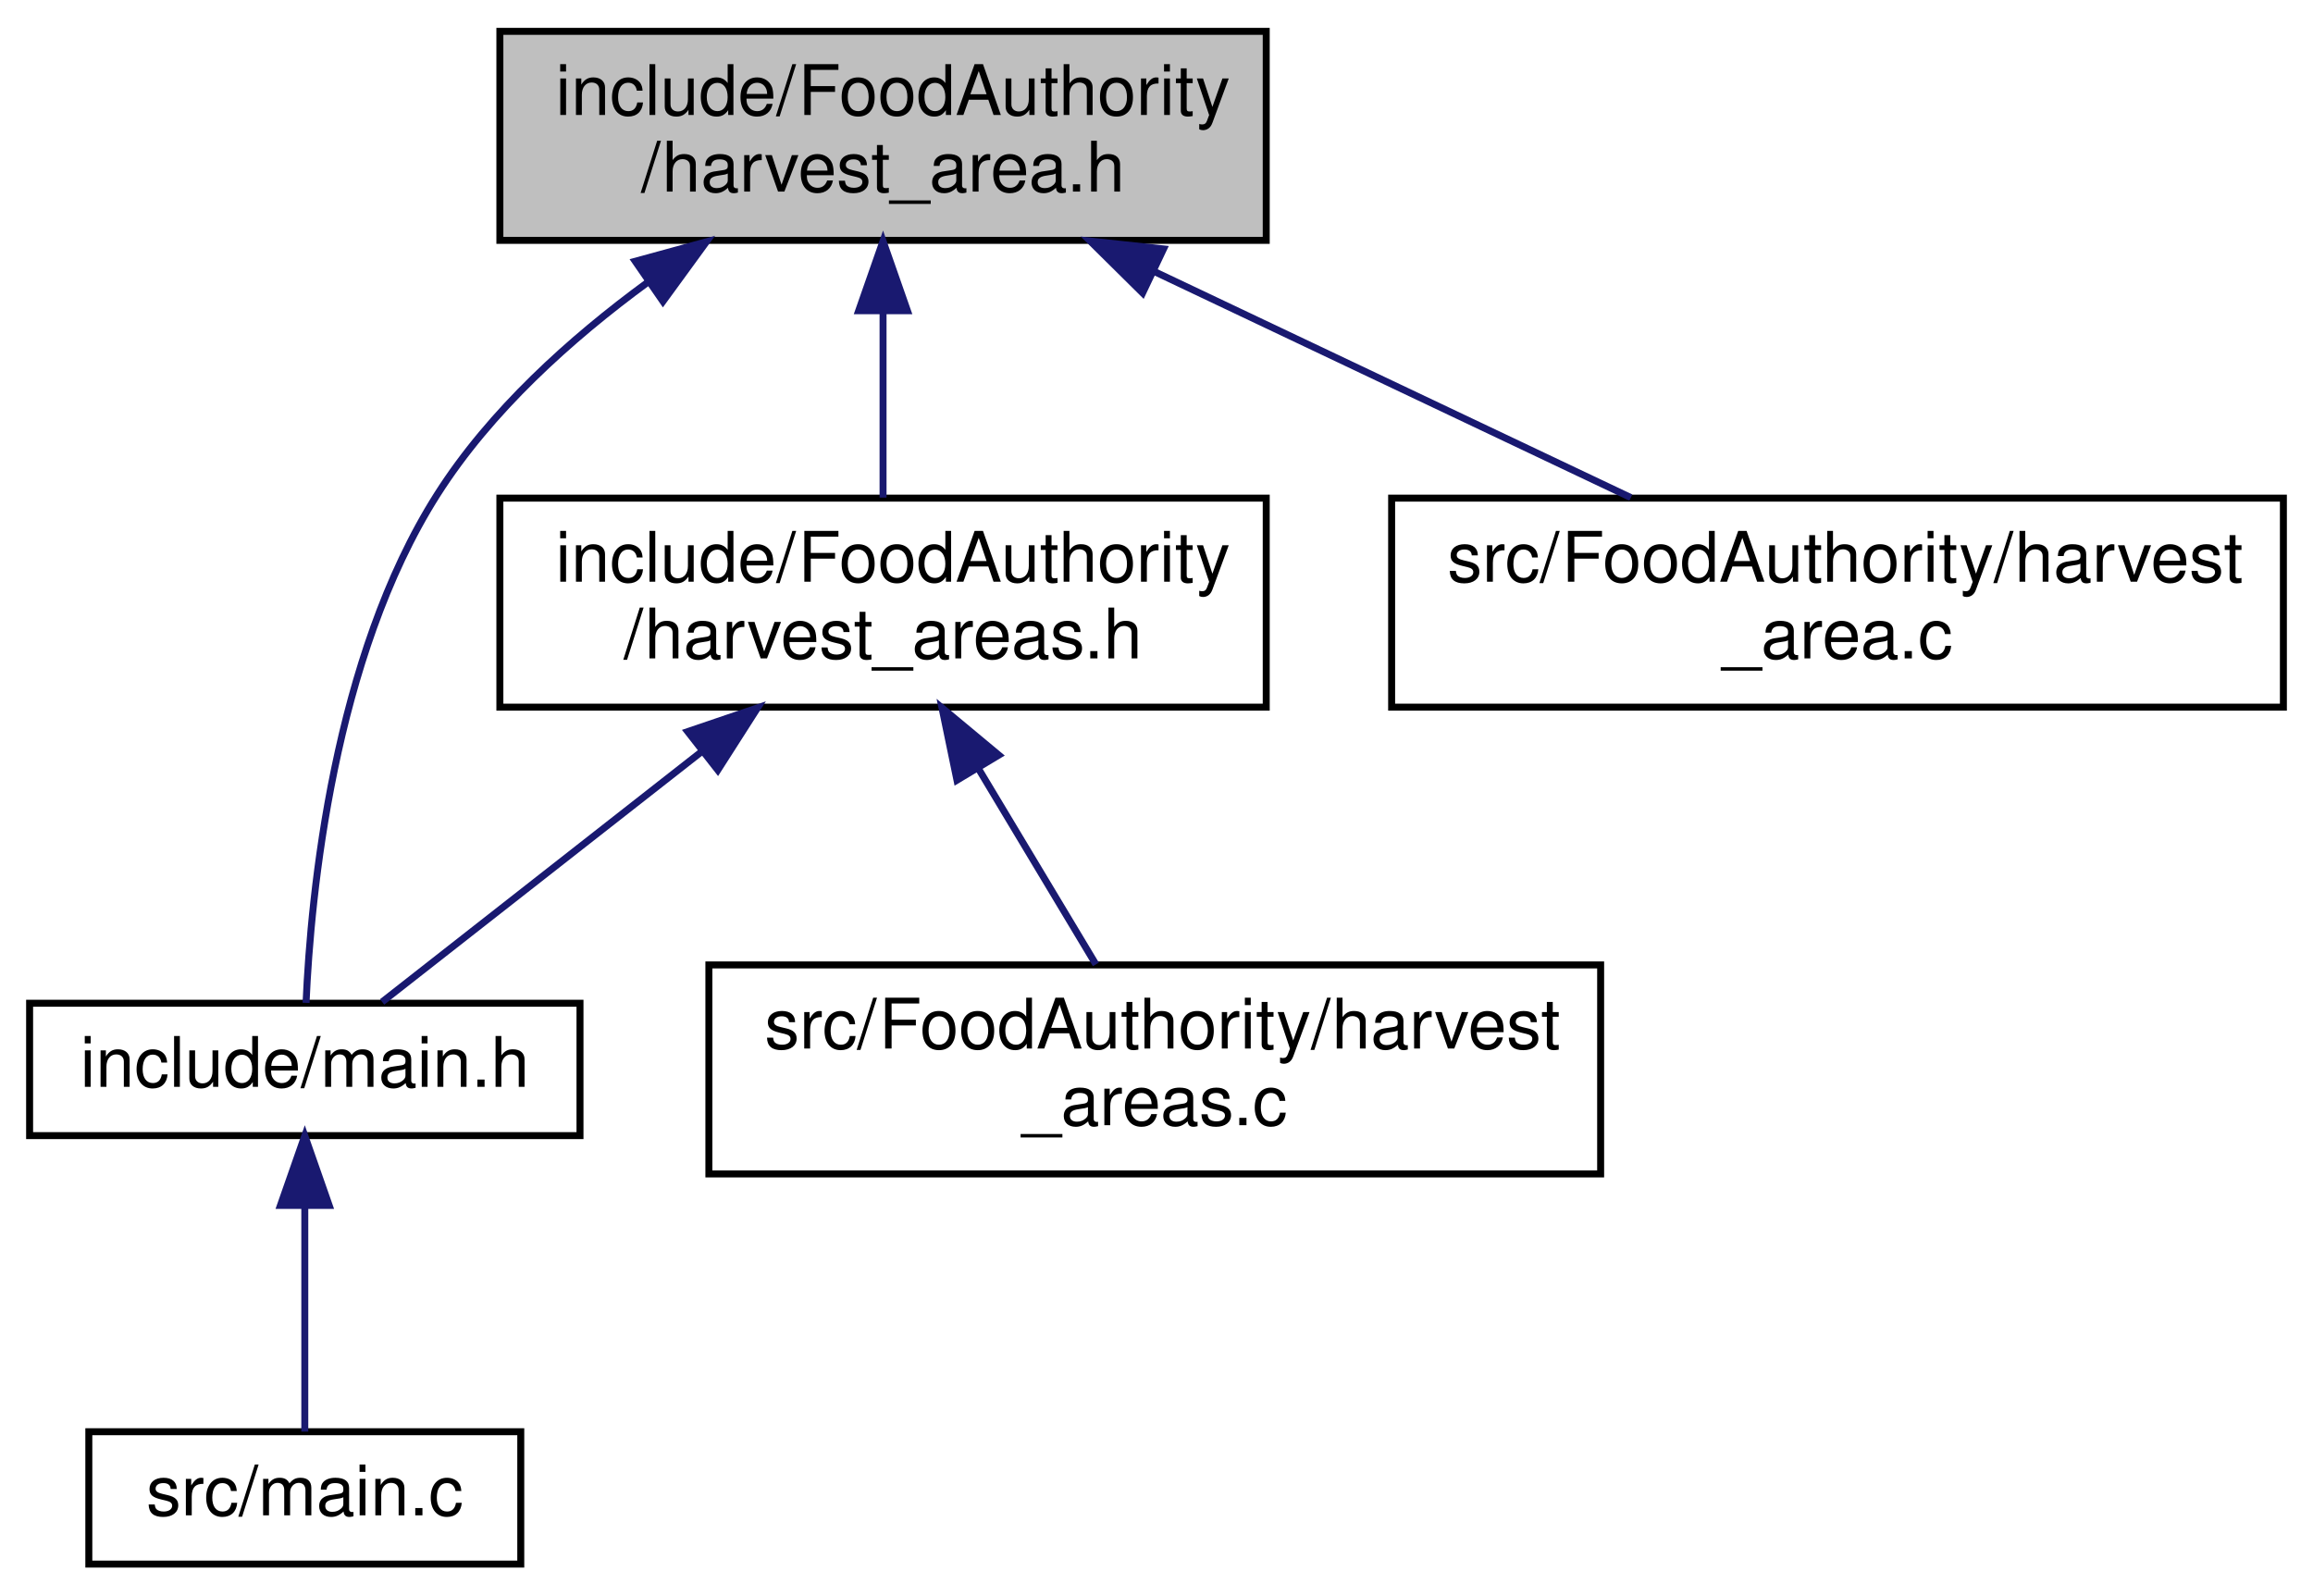
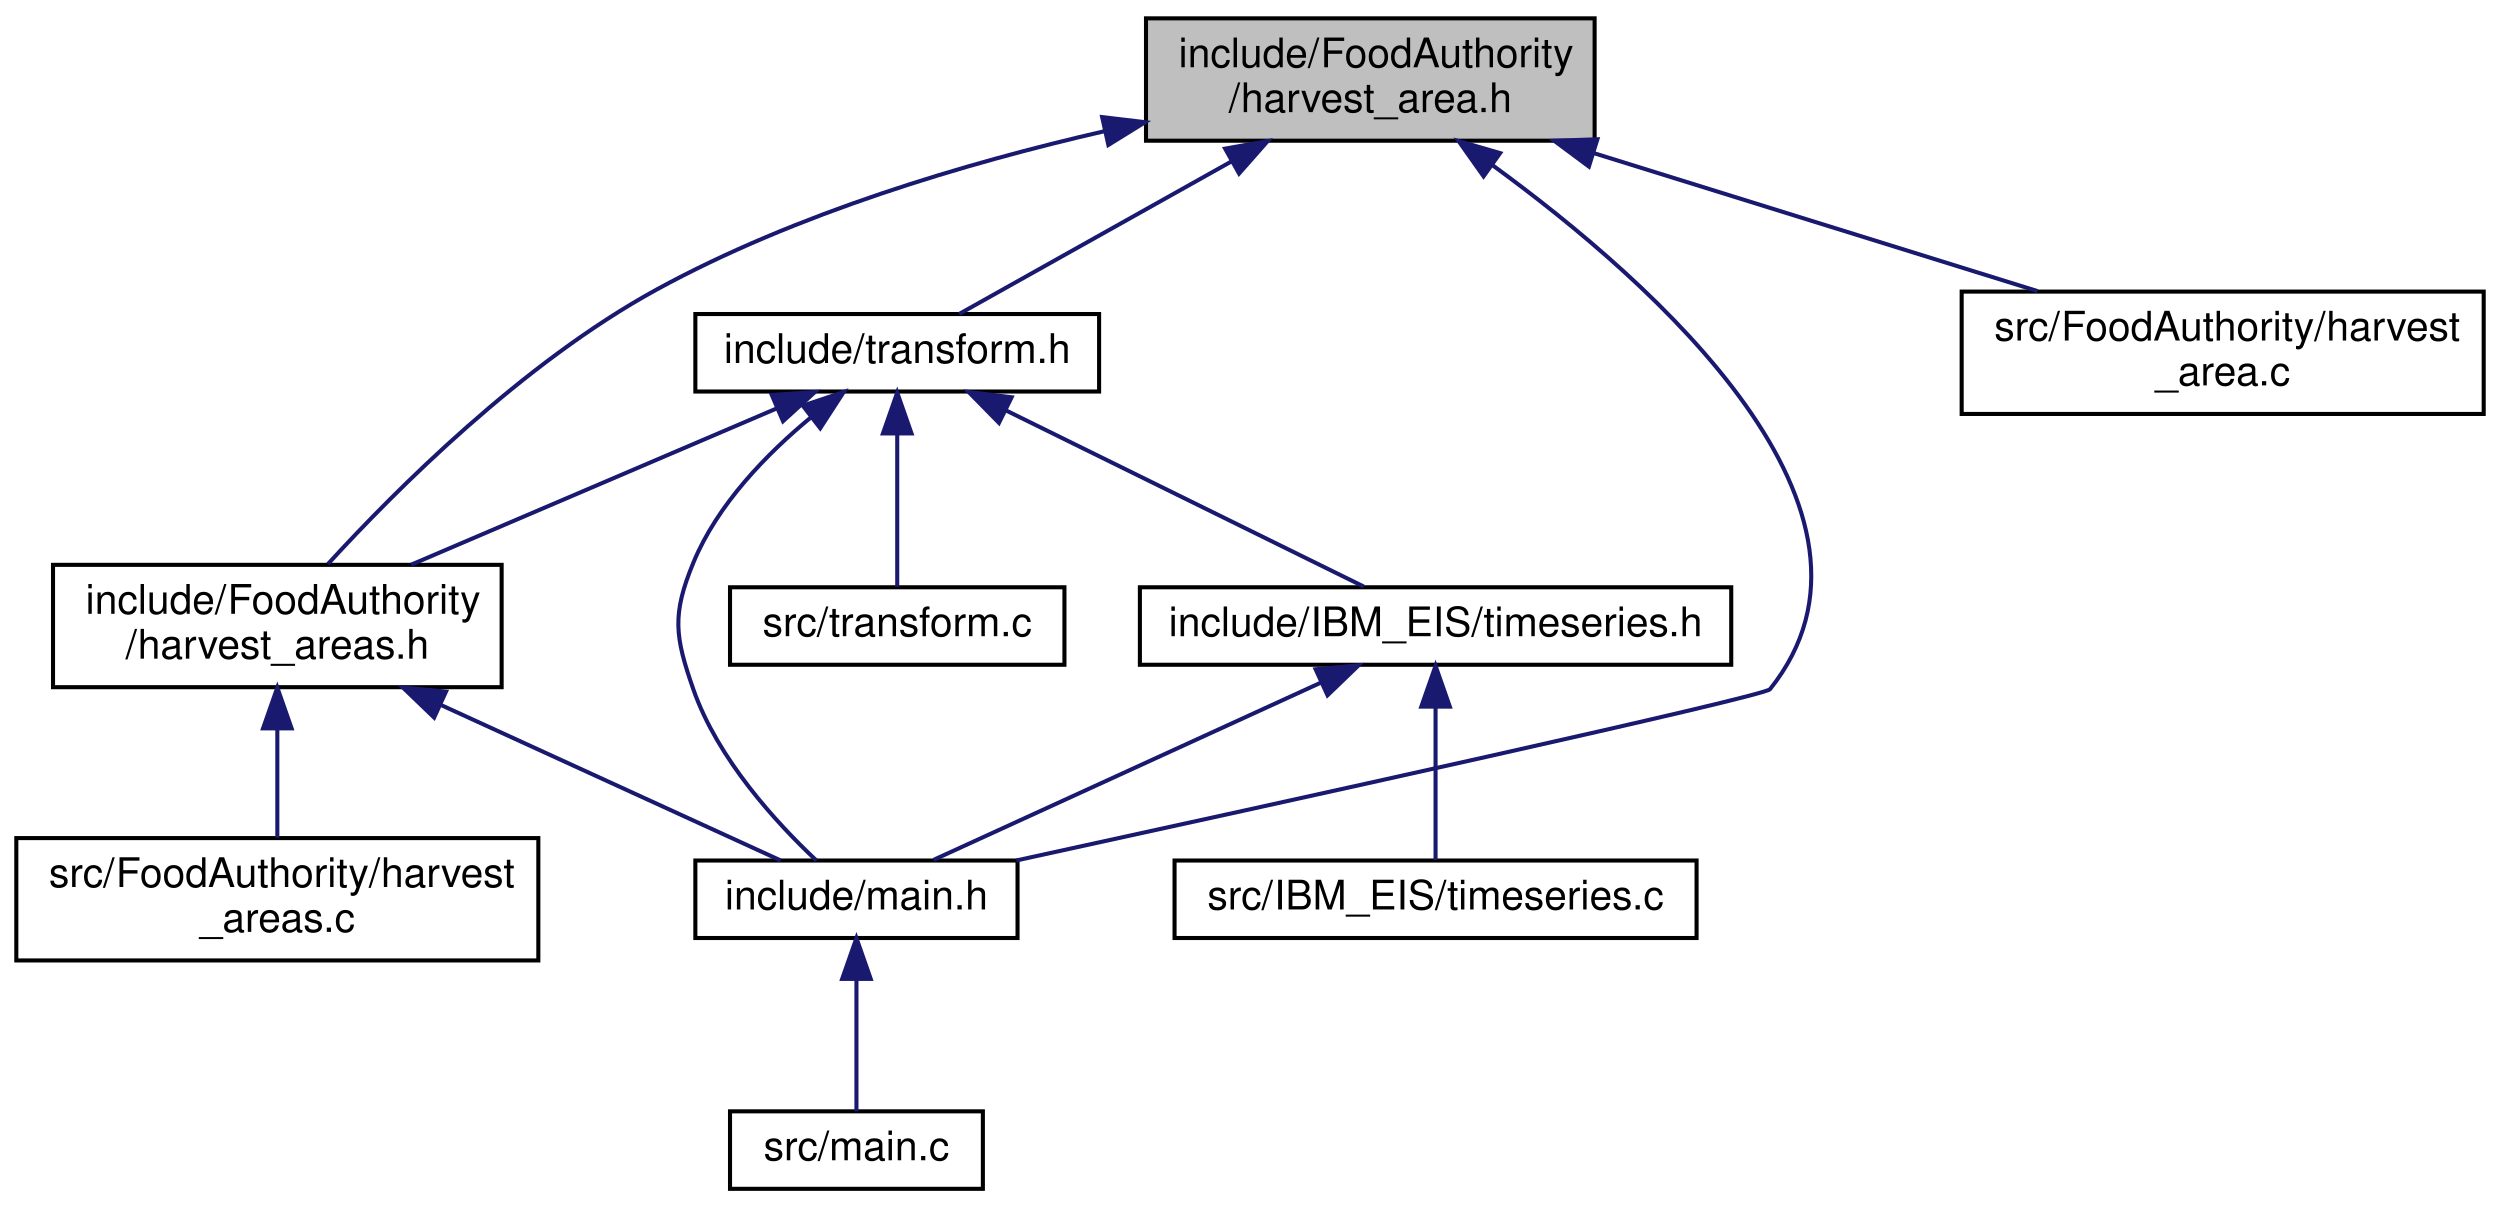
- <svg xmlns="http://www.w3.org/2000/svg" xmlns:xlink="http://www.w3.org/1999/xlink" width="332pt" height="229pt" viewBox="0.00 0.00 331.50 229.00">
-   <g id="graph0" class="graph" transform="scale(1 1) rotate(0) translate(4 225)">
+ <svg xmlns="http://www.w3.org/2000/svg" xmlns:xlink="http://www.w3.org/1999/xlink" width="613pt" height="296pt" viewBox="0.00 0.00 613.00 296.00">
+   <g id="graph0" class="graph" transform="scale(1 1) rotate(0) translate(4 292)">
    <g id="node1" class="node">
      <g id="a_node1">
        <a xlink:title=" ">
-           <polygon fill="#bfbfbf" stroke="black" points="67.5,-190.5 67.5,-220.5 177.5,-220.5 177.5,-190.5 67.5,-190.5" />
-           <text text-anchor="start" x="75.5" y="-208.5" font-family="Helvetica,sans-Serif" font-size="10.00">include/FoodAuthority</text>
-           <text text-anchor="middle" x="122.5" y="-197.5" font-family="Helvetica,sans-Serif" font-size="10.00">/harvest_area.h</text>
+           <polygon fill="#bfbfbf" stroke="black" points="277,-257.5 277,-287.5 387,-287.5 387,-257.5 277,-257.5" />
+           <text text-anchor="start" x="285" y="-275.5" font-family="Helvetica,sans-Serif" font-size="10.00">include/FoodAuthority</text>
+           <text text-anchor="middle" x="332" y="-264.5" font-family="Helvetica,sans-Serif" font-size="10.00">/harvest_area.h</text>
        </a>
      </g>
    </g>
    <g id="node2" class="node">
      <g id="a_node2">
        <a xlink:href="harvest__areas_8h.html" target="_top" xlink:title=" ">
-           <polygon fill="none" stroke="black" points="67.5,-123.5 67.5,-153.5 177.5,-153.5 177.5,-123.5 67.5,-123.5" />
-           <text text-anchor="start" x="75.5" y="-141.5" font-family="Helvetica,sans-Serif" font-size="10.00">include/FoodAuthority</text>
-           <text text-anchor="middle" x="122.5" y="-130.5" font-family="Helvetica,sans-Serif" font-size="10.00">/harvest_areas.h</text>
+           <polygon fill="none" stroke="black" points="9,-123.5 9,-153.5 119,-153.5 119,-123.5 9,-123.5" />
+           <text text-anchor="start" x="17" y="-141.5" font-family="Helvetica,sans-Serif" font-size="10.00">include/FoodAuthority</text>
+           <text text-anchor="middle" x="64" y="-130.5" font-family="Helvetica,sans-Serif" font-size="10.00">/harvest_areas.h</text>
        </a>
      </g>
    </g>
    <g id="edge1" class="edge">
-       <path fill="none" stroke="midnightblue" d="M122.5,-180.11C122.5,-171.15 122.5,-161.32 122.5,-153.58" />
-       <polygon fill="midnightblue" stroke="midnightblue" points="119,-180.4 122.5,-190.4 126,-180.4 119,-180.4" />
+       <path fill="none" stroke="midnightblue" d="M266.9,-259.85C232.77,-252.02 191.09,-239.64 157,-221 124.22,-203.08 93.04,-171.87 76.42,-153.71" />
+       <polygon fill="midnightblue" stroke="midnightblue" points="266.25,-263.29 276.78,-262.04 267.77,-256.46 266.25,-263.29" />
    </g>
    <g id="node3" class="node">
      <g id="a_node3">
        <a xlink:href="main_8h.html" target="_top" xlink:title=" ">
-           <polygon fill="none" stroke="black" points="0,-62 0,-81 79,-81 79,-62 0,-62" />
-           <text text-anchor="middle" x="39.5" y="-69" font-family="Helvetica,sans-Serif" font-size="10.00">include/main.h</text>
+           <polygon fill="none" stroke="black" points="166.5,-62 166.5,-81 245.5,-81 245.5,-62 166.5,-62" />
+           <text text-anchor="middle" x="206" y="-69" font-family="Helvetica,sans-Serif" font-size="10.00">include/main.h</text>
        </a>
      </g>
    </g>
    <g id="edge5" class="edge">
-       <path fill="none" stroke="midnightblue" d="M88.76,-184.51C77.61,-176.35 66.12,-166 58.5,-154 43.62,-130.58 40.37,-96.74 39.68,-81.06" />
-       <polygon fill="midnightblue" stroke="midnightblue" points="86.93,-187.5 97.15,-190.3 90.91,-181.74 86.93,-187.5" />
+       <path fill="none" stroke="midnightblue" d="M361.84,-251.58C402.04,-222.31 464.76,-166.47 430,-123 428.54,-121.18 309.06,-94.93 245.22,-81.02" />
+       <polygon fill="midnightblue" stroke="midnightblue" points="359.77,-248.76 353.65,-257.41 363.83,-254.46 359.77,-248.76" />
    </g>
    <g id="node6" class="node">
      <g id="a_node6">
-         <a xlink:href="harvest__area_8c.html" target="_top" xlink:title=" ">
-           <polygon fill="none" stroke="black" points="195.5,-123.5 195.5,-153.5 323.5,-153.5 323.5,-123.5 195.5,-123.5" />
-           <text text-anchor="start" x="203.5" y="-141.5" font-family="Helvetica,sans-Serif" font-size="10.00">src/FoodAuthority/harvest</text>
-           <text text-anchor="middle" x="259.5" y="-130.5" font-family="Helvetica,sans-Serif" font-size="10.00">_area.c</text>
+         <a xlink:href="transform_8h.html" target="_top" xlink:title=" ">
+           <polygon fill="none" stroke="black" points="166.5,-196 166.5,-215 265.5,-215 265.5,-196 166.5,-196" />
+           <text text-anchor="middle" x="216" y="-203" font-family="Helvetica,sans-Serif" font-size="10.00">include/transform.h</text>
        </a>
      </g>
    </g>
    <g id="edge6" class="edge">
-       <path fill="none" stroke="midnightblue" d="M161.51,-185.99C183.22,-175.69 209.83,-163.07 229.83,-153.58" />
-       <polygon fill="midnightblue" stroke="midnightblue" points="159.76,-182.95 152.23,-190.4 162.76,-189.27 159.76,-182.95" />
+       <path fill="none" stroke="midnightblue" d="M298.04,-252.47C275.9,-240.06 248.07,-224.47 231.18,-215.01" />
+       <polygon fill="midnightblue" stroke="midnightblue" points="296.4,-255.56 306.83,-257.4 299.82,-249.45 296.4,-255.56" />
+     </g>
+     <g id="node10" class="node">
+       <g id="a_node10">
+         <a xlink:href="harvest__area_8c.html" target="_top" xlink:title=" ">
+           <polygon fill="none" stroke="black" points="477,-190.5 477,-220.5 605,-220.5 605,-190.5 477,-190.5" />
+           <text text-anchor="start" x="485" y="-208.5" font-family="Helvetica,sans-Serif" font-size="10.00">src/FoodAuthority/harvest</text>
+           <text text-anchor="middle" x="541" y="-197.5" font-family="Helvetica,sans-Serif" font-size="10.00">_area.c</text>
+         </a>
+       </g>
+     </g>
+     <g id="edge13" class="edge">
+       <path fill="none" stroke="midnightblue" d="M386.84,-254.44C420.72,-243.91 463.67,-230.55 495.63,-220.61" />
+       <polygon fill="midnightblue" stroke="midnightblue" points="385.6,-251.16 377.09,-257.48 387.68,-257.85 385.6,-251.16" />
    </g>
    <g id="edge2" class="edge">
-       <path fill="none" stroke="midnightblue" d="M96.33,-117.01C80.92,-104.94 62.24,-90.3 50.6,-81.19" />
-       <polygon fill="midnightblue" stroke="midnightblue" points="94.46,-119.99 104.49,-123.4 98.78,-114.47 94.46,-119.99" />
+       <path fill="none" stroke="midnightblue" d="M104.13,-119.13C131.46,-106.62 166.37,-90.64 187.42,-81.01" />
+       <polygon fill="midnightblue" stroke="midnightblue" points="102.45,-116.05 94.81,-123.4 105.36,-122.42 102.45,-116.05" />
    </g>
    <g id="node5" class="node">
      <g id="a_node5">
        <a xlink:href="harvest__areas_8c.html" target="_top" xlink:title=" ">
-           <polygon fill="none" stroke="black" points="97.5,-56.5 97.5,-86.5 225.5,-86.5 225.5,-56.5 97.5,-56.5" />
-           <text text-anchor="start" x="105.5" y="-74.5" font-family="Helvetica,sans-Serif" font-size="10.00">src/FoodAuthority/harvest</text>
-           <text text-anchor="middle" x="161.5" y="-63.5" font-family="Helvetica,sans-Serif" font-size="10.00">_areas.c</text>
+           <polygon fill="none" stroke="black" points="0,-56.5 0,-86.5 128,-86.5 128,-56.5 0,-56.5" />
+           <text text-anchor="start" x="8" y="-74.5" font-family="Helvetica,sans-Serif" font-size="10.00">src/FoodAuthority/harvest</text>
+           <text text-anchor="middle" x="64" y="-63.5" font-family="Helvetica,sans-Serif" font-size="10.00">_areas.c</text>
        </a>
      </g>
    </g>
    <g id="edge4" class="edge">
-       <path fill="none" stroke="midnightblue" d="M136.25,-114.58C141.86,-105.24 148.15,-94.75 153.05,-86.58" />
-       <polygon fill="midnightblue" stroke="midnightblue" points="133.11,-113.02 130.96,-123.4 139.11,-116.62 133.11,-113.02" />
+       <path fill="none" stroke="midnightblue" d="M64,-113.11C64,-104.15 64,-94.32 64,-86.58" />
+       <polygon fill="midnightblue" stroke="midnightblue" points="60.5,-113.4 64,-123.4 67.5,-113.4 60.5,-113.4" />
    </g>
    <g id="node4" class="node">
      <g id="a_node4">
        <a xlink:href="main_8c.html" target="_top" xlink:title=" ">
-           <polygon fill="none" stroke="black" points="8.5,-0.5 8.5,-19.5 70.5,-19.5 70.5,-0.5 8.5,-0.5" />
-           <text text-anchor="middle" x="39.5" y="-7.5" font-family="Helvetica,sans-Serif" font-size="10.00">src/main.c</text>
+           <polygon fill="none" stroke="black" points="175,-0.5 175,-19.5 237,-19.5 237,-0.5 175,-0.5" />
+           <text text-anchor="middle" x="206" y="-7.5" font-family="Helvetica,sans-Serif" font-size="10.00">src/main.c</text>
        </a>
      </g>
    </g>
    <g id="edge3" class="edge">
-       <path fill="none" stroke="midnightblue" d="M39.5,-51.82C39.5,-41 39.5,-27.9 39.5,-19.51" />
-       <polygon fill="midnightblue" stroke="midnightblue" points="36,-51.98 39.5,-61.98 43,-51.98 36,-51.98" />
+       <path fill="none" stroke="midnightblue" d="M206,-51.82C206,-41 206,-27.9 206,-19.51" />
+       <polygon fill="midnightblue" stroke="midnightblue" points="202.5,-51.98 206,-61.98 209.5,-51.98 202.5,-51.98" />
+     </g>
+     <g id="edge7" class="edge">
+       <path fill="none" stroke="midnightblue" d="M186.57,-191.91C160.83,-180.91 123.49,-164.94 96.8,-153.53" />
+       <polygon fill="midnightblue" stroke="midnightblue" points="185.24,-195.15 195.82,-195.87 188,-188.72 185.24,-195.15" />
+     </g>
+     <g id="edge11" class="edge">
+       <path fill="none" stroke="midnightblue" d="M194.96,-189.76C184.1,-180.82 171.91,-168.37 166,-154 160.76,-141.26 161.47,-136.01 166,-123 171.96,-105.89 186.39,-90.21 196.19,-81" />
+       <polygon fill="midnightblue" stroke="midnightblue" points="192.84,-192.54 202.89,-195.89 197.12,-187 192.84,-192.54" />
+     </g>
+     <g id="node7" class="node">
+       <g id="a_node7">
+         <a xlink:href="timeseries_8h.html" target="_top" xlink:title=" ">
+           <polygon fill="none" stroke="black" points="275.5,-129 275.5,-148 420.5,-148 420.5,-129 275.5,-129" />
+           <text text-anchor="middle" x="348" y="-136" font-family="Helvetica,sans-Serif" font-size="10.00">include/IBM_EIS/timeseries.h</text>
+         </a>
+       </g>
+     </g>
+     <g id="edge8" class="edge">
+       <path fill="none" stroke="midnightblue" d="M242.51,-191.44C268.66,-178.57 307.88,-159.26 330.4,-148.17" />
+       <polygon fill="midnightblue" stroke="midnightblue" points="240.95,-188.31 233.53,-195.87 244.05,-194.59 240.95,-188.31" />
+     </g>
+     <g id="node9" class="node">
+       <g id="a_node9">
+         <a xlink:href="transform_8c.html" target="_top" xlink:title=" ">
+           <polygon fill="none" stroke="black" points="175,-129 175,-148 257,-148 257,-129 175,-129" />
+           <text text-anchor="middle" x="216" y="-136" font-family="Helvetica,sans-Serif" font-size="10.00">src/transform.c</text>
+         </a>
+       </g>
+     </g>
+     <g id="edge12" class="edge">
+       <path fill="none" stroke="midnightblue" d="M216,-185.54C216,-173.17 216,-157.62 216,-148.13" />
+       <polygon fill="midnightblue" stroke="midnightblue" points="212.5,-185.73 216,-195.73 219.5,-185.73 212.5,-185.73" />
+     </g>
+     <g id="edge9" class="edge">
+       <path fill="none" stroke="midnightblue" d="M319.85,-124.61C291.72,-111.74 249.27,-92.31 224.93,-81.17" />
+       <polygon fill="midnightblue" stroke="midnightblue" points="318.59,-127.89 329.14,-128.87 321.51,-121.52 318.59,-127.89" />
+     </g>
+     <g id="node8" class="node">
+       <g id="a_node8">
+         <a xlink:href="timeseries_8c.html" target="_top" xlink:title=" ">
+           <polygon fill="none" stroke="black" points="284,-62 284,-81 412,-81 412,-62 284,-62" />
+           <text text-anchor="middle" x="348" y="-69" font-family="Helvetica,sans-Serif" font-size="10.00">src/IBM_EIS/timeseries.c</text>
+         </a>
+       </g>
+     </g>
+     <g id="edge10" class="edge">
+       <path fill="none" stroke="midnightblue" d="M348,-118.54C348,-106.17 348,-90.62 348,-81.13" />
+       <polygon fill="midnightblue" stroke="midnightblue" points="344.5,-118.73 348,-128.73 351.5,-118.73 344.5,-118.73" />
    </g>
  </g>
</svg>
